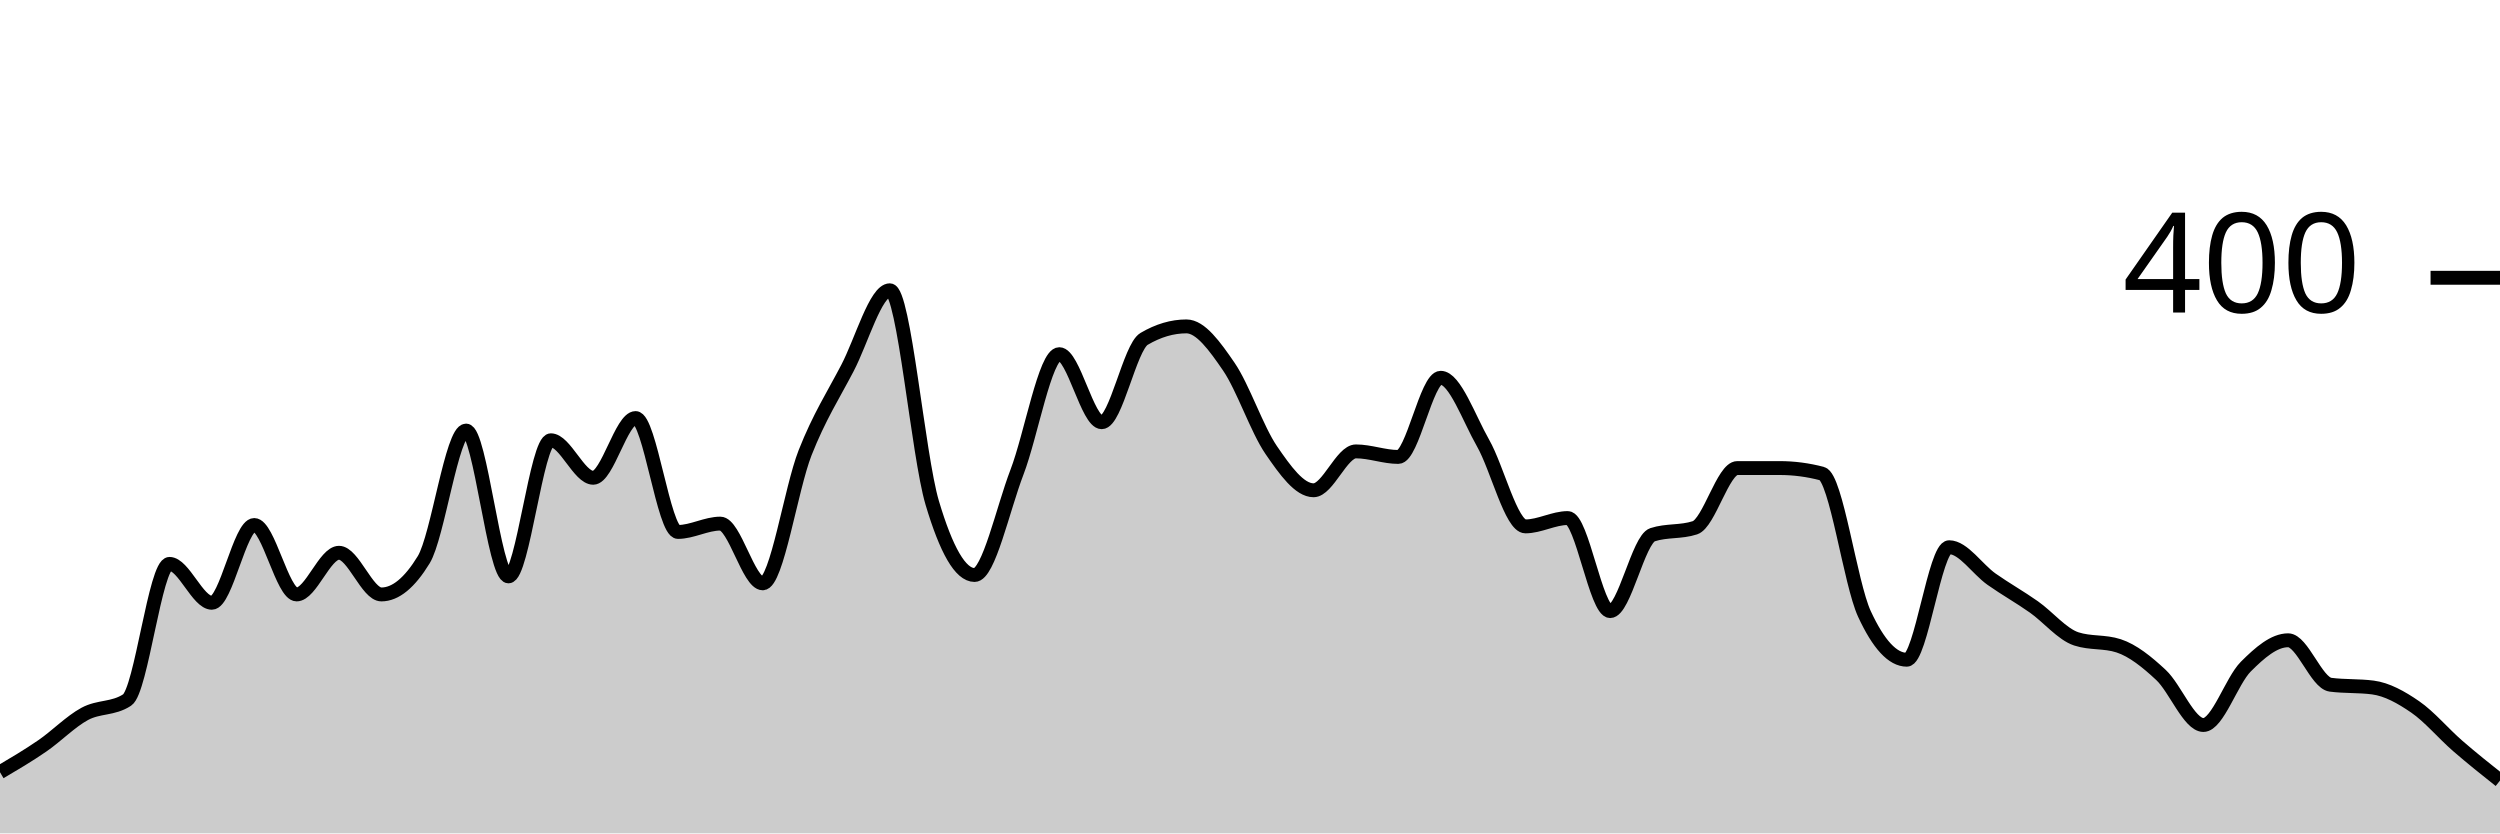
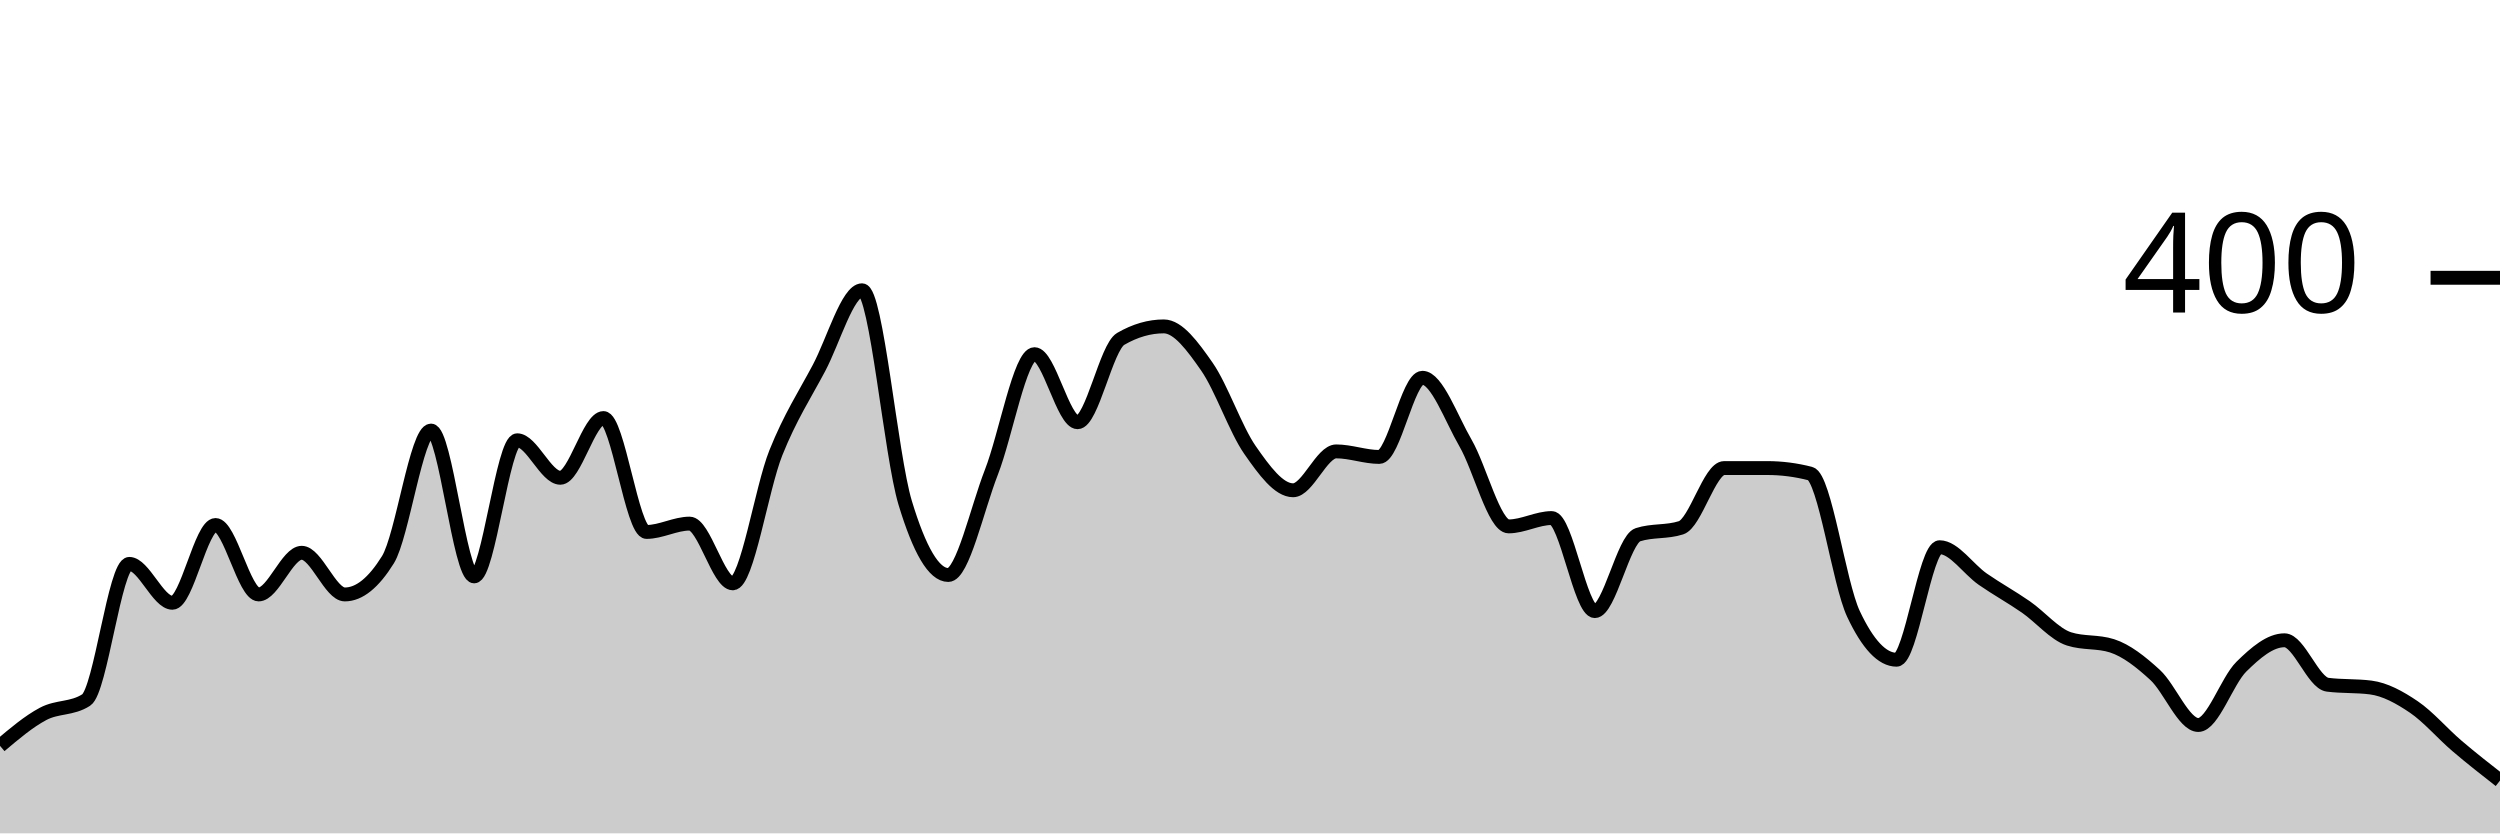
<svg xmlns="http://www.w3.org/2000/svg" viewBox="0 0 180 60">
  <g transform="translate(0,20)">
-     <path class="area" fill="rgba(0, 0, 0, 0.2)" d="M0,35.6C1.017,35,2.034,34.4,3.051,33.7C4.068,33,5.085,31.95,6.102,31.4C7.119,30.85,8.136,31.067,9.153,30.4C10.169,29.733,11.186,20.6,12.203,20.6C13.22,20.6,14.237,23.4,15.254,23.4C16.271,23.4,17.288,17.8,18.305,17.8C19.322,17.8,20.339,22.8,21.356,22.8C22.373,22.8,23.39,19.8,24.407,19.8C25.424,19.8,26.441,22.8,27.458,22.8C28.475,22.8,29.492,21.967,30.508,20.3C31.525,18.633,32.542,11,33.559,11C34.576,11,35.593,21.5,36.61,21.5C37.627,21.5,38.644,11.7,39.661,11.7C40.678,11.7,41.695,14.4,42.712,14.4C43.729,14.4,44.746,10.1,45.763,10.1C46.78,10.1,47.797,18.3,48.814,18.3C49.831,18.3,50.847,17.7,51.864,17.7C52.881,17.7,53.898,22,54.915,22C55.932,22,56.949,15.183,57.966,12.6C58.983,10.017,60,8.45,61.017,6.5C62.034,4.55,63.051,0.9,64.068,0.9C65.085,0.9,66.102,12.783,67.119,16.2C68.136,19.617,69.153,21.4,70.169,21.4C71.186,21.4,72.203,16.65,73.22,14C74.237,11.35,75.254,5.5,76.271,5.5C77.288,5.5,78.305,10.4,79.322,10.4C80.339,10.4,81.356,5,82.373,4.4C83.39,3.8,84.407,3.5,85.424,3.5C86.441,3.5,87.458,4.917,88.475,6.4C89.492,7.883,90.508,10.917,91.525,12.4C92.542,13.883,93.559,15.3,94.576,15.3C95.593,15.3,96.61,12.5,97.627,12.5C98.644,12.5,99.661,12.9,100.678,12.9C101.695,12.9,102.712,7.2,103.729,7.2C104.746,7.2,105.763,10.117,106.78,11.9C107.797,13.683,108.814,17.9,109.831,17.9C110.847,17.9,111.864,17.3,112.881,17.3C113.898,17.3,114.915,24,115.932,24C116.949,24,117.966,18.833,118.983,18.5C120,18.167,121.017,18.333,122.034,18C123.051,17.667,124.068,13.7,125.085,13.7C126.102,13.7,127.119,13.7,128.136,13.7C129.153,13.7,130.169,13.833,131.186,14.1C132.203,14.367,133.22,22,134.237,24.2C135.254,26.4,136.271,27.5,137.288,27.5C138.305,27.5,139.322,19.4,140.339,19.4C141.356,19.4,142.373,20.983,143.39,21.7C144.407,22.417,145.424,22.983,146.441,23.7C147.458,24.417,148.475,25.667,149.492,26C150.508,26.333,151.525,26.167,152.542,26.5C153.559,26.833,154.576,27.65,155.593,28.6C156.61,29.55,157.627,32.2,158.644,32.2C159.661,32.2,160.678,29.017,161.695,28C162.712,26.983,163.729,26.1,164.746,26.1C165.763,26.1,166.78,29.167,167.797,29.3C168.814,29.433,169.831,29.367,170.847,29.5C171.864,29.633,172.881,30.2,173.898,30.9C174.915,31.6,175.932,32.817,176.949,33.7C177.966,34.583,178.983,35.392,180,36.2L180,40C178.983,40,177.966,40,176.949,40C175.932,40,174.915,40,173.898,40C172.881,40,171.864,40,170.847,40C169.831,40,168.814,40,167.797,40C166.78,40,165.763,40,164.746,40C163.729,40,162.712,40,161.695,40C160.678,40,159.661,40,158.644,40C157.627,40,156.61,40,155.593,40C154.576,40,153.559,40,152.542,40C151.525,40,150.508,40,149.492,40C148.475,40,147.458,40,146.441,40C145.424,40,144.407,40,143.39,40C142.373,40,141.356,40,140.339,40C139.322,40,138.305,40,137.288,40C136.271,40,135.254,40,134.237,40C133.22,40,132.203,40,131.186,40C130.169,40,129.153,40,128.136,40C127.119,40,126.102,40,125.085,40C124.068,40,123.051,40,122.034,40C121.017,40,120,40,118.983,40C117.966,40,116.949,40,115.932,40C114.915,40,113.898,40,112.881,40C111.864,40,110.847,40,109.831,40C108.814,40,107.797,40,106.78,40C105.763,40,104.746,40,103.729,40C102.712,40,101.695,40,100.678,40C99.661,40,98.644,40,97.627,40C96.61,40,95.593,40,94.576,40C93.559,40,92.542,40,91.525,40C90.508,40,89.492,40,88.475,40C87.458,40,86.441,40,85.424,40C84.407,40,83.39,40,82.373,40C81.356,40,80.339,40,79.322,40C78.305,40,77.288,40,76.271,40C75.254,40,74.237,40,73.22,40C72.203,40,71.186,40,70.169,40C69.153,40,68.136,40,67.119,40C66.102,40,65.085,40,64.068,40C63.051,40,62.034,40,61.017,40C60,40,58.983,40,57.966,40C56.949,40,55.932,40,54.915,40C53.898,40,52.881,40,51.864,40C50.847,40,49.831,40,48.814,40C47.797,40,46.78,40,45.763,40C44.746,40,43.729,40,42.712,40C41.695,40,40.678,40,39.661,40C38.644,40,37.627,40,36.61,40C35.593,40,34.576,40,33.559,40C32.542,40,31.525,40,30.508,40C29.492,40,28.475,40,27.458,40C26.441,40,25.424,40,24.407,40C23.39,40,22.373,40,21.356,40C20.339,40,19.322,40,18.305,40C17.288,40,16.271,40,15.254,40C14.237,40,13.22,40,12.203,40C11.186,40,10.169,40,9.153,40C8.136,40,7.119,40,6.102,40C5.085,40,4.068,40,3.051,40C2.034,40,1.017,40,0,40Z" />
-     <path class="line" stroke="black" fill="none" d="M0,35.6C1.017,35,2.034,34.4,3.051,33.7C4.068,33,5.085,31.95,6.102,31.4C7.119,30.85,8.136,31.067,9.153,30.4C10.169,29.733,11.186,20.6,12.203,20.6C13.22,20.6,14.237,23.4,15.254,23.4C16.271,23.4,17.288,17.8,18.305,17.8C19.322,17.8,20.339,22.8,21.356,22.8C22.373,22.8,23.39,19.8,24.407,19.8C25.424,19.8,26.441,22.8,27.458,22.8C28.475,22.8,29.492,21.967,30.508,20.3C31.525,18.633,32.542,11,33.559,11C34.576,11,35.593,21.5,36.61,21.5C37.627,21.5,38.644,11.7,39.661,11.7C40.678,11.7,41.695,14.4,42.712,14.4C43.729,14.4,44.746,10.1,45.763,10.1C46.78,10.1,47.797,18.3,48.814,18.3C49.831,18.3,50.847,17.7,51.864,17.7C52.881,17.7,53.898,22,54.915,22C55.932,22,56.949,15.183,57.966,12.6C58.983,10.017,60,8.45,61.017,6.5C62.034,4.55,63.051,0.9,64.068,0.9C65.085,0.9,66.102,12.783,67.119,16.2C68.136,19.617,69.153,21.4,70.169,21.4C71.186,21.4,72.203,16.65,73.22,14C74.237,11.35,75.254,5.5,76.271,5.5C77.288,5.5,78.305,10.4,79.322,10.4C80.339,10.4,81.356,5,82.373,4.4C83.39,3.8,84.407,3.5,85.424,3.5C86.441,3.5,87.458,4.917,88.475,6.4C89.492,7.883,90.508,10.917,91.525,12.4C92.542,13.883,93.559,15.3,94.576,15.3C95.593,15.3,96.61,12.5,97.627,12.5C98.644,12.5,99.661,12.9,100.678,12.9C101.695,12.9,102.712,7.2,103.729,7.2C104.746,7.2,105.763,10.117,106.78,11.9C107.797,13.683,108.814,17.9,109.831,17.9C110.847,17.9,111.864,17.3,112.881,17.3C113.898,17.3,114.915,24,115.932,24C116.949,24,117.966,18.833,118.983,18.5C120,18.167,121.017,18.333,122.034,18C123.051,17.667,124.068,13.7,125.085,13.7C126.102,13.7,127.119,13.7,128.136,13.7C129.153,13.7,130.169,13.833,131.186,14.1C132.203,14.367,133.22,22,134.237,24.2C135.254,26.4,136.271,27.5,137.288,27.5C138.305,27.5,139.322,19.4,140.339,19.4C141.356,19.4,142.373,20.983,143.39,21.7C144.407,22.417,145.424,22.983,146.441,23.7C147.458,24.417,148.475,25.667,149.492,26C150.508,26.333,151.525,26.167,152.542,26.5C153.559,26.833,154.576,27.65,155.593,28.6C156.61,29.55,157.627,32.2,158.644,32.2C159.661,32.2,160.678,29.017,161.695,28C162.712,26.983,163.729,26.1,164.746,26.1C165.763,26.1,166.78,29.167,167.797,29.3C168.814,29.433,169.831,29.367,170.847,29.5C171.864,29.633,172.881,30.2,173.898,30.9C174.915,31.6,175.932,32.817,176.949,33.7C177.966,34.583,178.983,35.392,180,36.2" />
+     <path class="area" fill="rgba(0, 0, 0, 0.2)" d="M0,33.7C1.034,32.825,2.069,31.95,3.103,31.4C4.138,30.85,5.172,31.067,6.207,30.4C7.241,29.733,8.276,20.6,9.31,20.6C10.345,20.6,11.379,23.4,12.414,23.4C13.448,23.4,14.483,17.8,15.517,17.8C16.552,17.8,17.586,22.8,18.621,22.8C19.655,22.8,20.69,19.8,21.724,19.8C22.759,19.8,23.793,22.8,24.828,22.8C25.862,22.8,26.897,21.967,27.931,20.3C28.966,18.633,30,11,31.034,11C32.069,11,33.103,21.5,34.138,21.5C35.172,21.5,36.207,11.7,37.241,11.7C38.276,11.7,39.31,14.4,40.345,14.4C41.379,14.4,42.414,10.1,43.448,10.1C44.483,10.1,45.517,18.3,46.552,18.3C47.586,18.3,48.621,17.7,49.655,17.7C50.69,17.7,51.724,22,52.759,22C53.793,22,54.828,15.183,55.862,12.6C56.897,10.017,57.931,8.45,58.966,6.5C60,4.55,61.034,0.9,62.069,0.9C63.103,0.9,64.138,12.783,65.172,16.2C66.207,19.617,67.241,21.4,68.276,21.4C69.31,21.4,70.345,16.65,71.379,14C72.414,11.35,73.448,5.5,74.483,5.5C75.517,5.5,76.552,10.4,77.586,10.4C78.621,10.4,79.655,5,80.69,4.4C81.724,3.8,82.759,3.5,83.793,3.5C84.828,3.5,85.862,4.917,86.897,6.4C87.931,7.883,88.966,10.917,90,12.4C91.034,13.883,92.069,15.3,93.103,15.3C94.138,15.3,95.172,12.5,96.207,12.5C97.241,12.5,98.276,12.9,99.31,12.9C100.345,12.9,101.379,7.2,102.414,7.2C103.448,7.2,104.483,10.117,105.517,11.9C106.552,13.683,107.586,17.9,108.621,17.9C109.655,17.9,110.69,17.3,111.724,17.3C112.759,17.3,113.793,24,114.828,24C115.862,24,116.897,18.833,117.931,18.5C118.966,18.167,120,18.333,121.034,18C122.069,17.667,123.103,13.7,124.138,13.7C125.172,13.7,126.207,13.7,127.241,13.7C128.276,13.7,129.31,13.833,130.345,14.1C131.379,14.367,132.414,22,133.448,24.2C134.483,26.4,135.517,27.5,136.552,27.5C137.586,27.5,138.621,19.4,139.655,19.4C140.69,19.4,141.724,20.983,142.759,21.7C143.793,22.417,144.828,22.983,145.862,23.7C146.897,24.417,147.931,25.667,148.966,26C150,26.333,151.034,26.167,152.069,26.5C153.103,26.833,154.138,27.65,155.172,28.6C156.207,29.55,157.241,32.2,158.276,32.2C159.31,32.2,160.345,29.017,161.379,28C162.414,26.983,163.448,26.1,164.483,26.1C165.517,26.1,166.552,29.167,167.586,29.3C168.621,29.433,169.655,29.367,170.69,29.5C171.724,29.633,172.759,30.2,173.793,30.9C174.828,31.6,175.862,32.817,176.897,33.7C177.931,34.583,178.966,35.392,180,36.2L180,40C178.966,40,177.931,40,176.897,40C175.862,40,174.828,40,173.793,40C172.759,40,171.724,40,170.69,40C169.655,40,168.621,40,167.586,40C166.552,40,165.517,40,164.483,40C163.448,40,162.414,40,161.379,40C160.345,40,159.31,40,158.276,40C157.241,40,156.207,40,155.172,40C154.138,40,153.103,40,152.069,40C151.034,40,150,40,148.966,40C147.931,40,146.897,40,145.862,40C144.828,40,143.793,40,142.759,40C141.724,40,140.69,40,139.655,40C138.621,40,137.586,40,136.552,40C135.517,40,134.483,40,133.448,40C132.414,40,131.379,40,130.345,40C129.31,40,128.276,40,127.241,40C126.207,40,125.172,40,124.138,40C123.103,40,122.069,40,121.034,40C120,40,118.966,40,117.931,40C116.897,40,115.862,40,114.828,40C113.793,40,112.759,40,111.724,40C110.69,40,109.655,40,108.621,40C107.586,40,106.552,40,105.517,40C104.483,40,103.448,40,102.414,40C101.379,40,100.345,40,99.31,40C98.276,40,97.241,40,96.207,40C95.172,40,94.138,40,93.103,40C92.069,40,91.034,40,90,40C88.966,40,87.931,40,86.897,40C85.862,40,84.828,40,83.793,40C82.759,40,81.724,40,80.69,40C79.655,40,78.621,40,77.586,40C76.552,40,75.517,40,74.483,40C73.448,40,72.414,40,71.379,40C70.345,40,69.31,40,68.276,40C67.241,40,66.207,40,65.172,40C64.138,40,63.103,40,62.069,40C61.034,40,60,40,58.966,40C57.931,40,56.897,40,55.862,40C54.828,40,53.793,40,52.759,40C51.724,40,50.69,40,49.655,40C48.621,40,47.586,40,46.552,40C45.517,40,44.483,40,43.448,40C42.414,40,41.379,40,40.345,40C39.31,40,38.276,40,37.241,40C36.207,40,35.172,40,34.138,40C33.103,40,32.069,40,31.034,40C30,40,28.966,40,27.931,40C26.897,40,25.862,40,24.828,40C23.793,40,22.759,40,21.724,40C20.69,40,19.655,40,18.621,40C17.586,40,16.552,40,15.517,40C14.483,40,13.448,40,12.414,40C11.379,40,10.345,40,9.31,40C8.276,40,7.241,40,6.207,40C5.172,40,4.138,40,3.103,40C2.069,40,1.034,40,0,40Z" />
+     <path class="line" stroke="black" fill="none" d="M0,33.7C1.034,32.825,2.069,31.95,3.103,31.4C4.138,30.85,5.172,31.067,6.207,30.4C7.241,29.733,8.276,20.6,9.31,20.6C10.345,20.6,11.379,23.4,12.414,23.4C13.448,23.4,14.483,17.8,15.517,17.8C16.552,17.8,17.586,22.8,18.621,22.8C19.655,22.8,20.69,19.8,21.724,19.8C22.759,19.8,23.793,22.8,24.828,22.8C25.862,22.8,26.897,21.967,27.931,20.3C28.966,18.633,30,11,31.034,11C32.069,11,33.103,21.5,34.138,21.5C35.172,21.5,36.207,11.7,37.241,11.7C38.276,11.7,39.31,14.4,40.345,14.4C41.379,14.4,42.414,10.1,43.448,10.1C44.483,10.1,45.517,18.3,46.552,18.3C47.586,18.3,48.621,17.7,49.655,17.7C50.69,17.7,51.724,22,52.759,22C53.793,22,54.828,15.183,55.862,12.6C56.897,10.017,57.931,8.45,58.966,6.5C60,4.55,61.034,0.9,62.069,0.9C63.103,0.9,64.138,12.783,65.172,16.2C66.207,19.617,67.241,21.4,68.276,21.4C69.31,21.4,70.345,16.65,71.379,14C72.414,11.35,73.448,5.5,74.483,5.5C75.517,5.5,76.552,10.4,77.586,10.4C78.621,10.4,79.655,5,80.69,4.4C81.724,3.8,82.759,3.5,83.793,3.5C84.828,3.5,85.862,4.917,86.897,6.4C87.931,7.883,88.966,10.917,90,12.4C91.034,13.883,92.069,15.3,93.103,15.3C94.138,15.3,95.172,12.5,96.207,12.5C97.241,12.5,98.276,12.9,99.31,12.9C100.345,12.9,101.379,7.2,102.414,7.2C103.448,7.2,104.483,10.117,105.517,11.9C106.552,13.683,107.586,17.9,108.621,17.9C109.655,17.9,110.69,17.3,111.724,17.3C112.759,17.3,113.793,24,114.828,24C115.862,24,116.897,18.833,117.931,18.5C118.966,18.167,120,18.333,121.034,18C122.069,17.667,123.103,13.7,124.138,13.7C125.172,13.7,126.207,13.7,127.241,13.7C128.276,13.7,129.31,13.833,130.345,14.1C131.379,14.367,132.414,22,133.448,24.2C134.483,26.4,135.517,27.5,136.552,27.5C137.586,27.5,138.621,19.4,139.655,19.4C140.69,19.4,141.724,20.983,142.759,21.7C143.793,22.417,144.828,22.983,145.862,23.7C146.897,24.417,147.931,25.667,148.966,26C150,26.333,151.034,26.167,152.069,26.5C153.103,26.833,154.138,27.65,155.172,28.6C156.207,29.55,157.241,32.2,158.276,32.2C159.31,32.2,160.345,29.017,161.379,28C162.414,26.983,163.448,26.1,164.483,26.1C165.517,26.1,166.552,29.167,167.586,29.3C168.621,29.433,169.655,29.367,170.69,29.5C171.724,29.633,172.759,30.2,173.793,30.9C174.828,31.6,175.862,32.817,176.897,33.7C177.931,34.583,178.966,35.392,180,36.2" />
    <path class="axis-ceiling" stroke-width="1" stroke="black" fill="none" d="M175,0L180,0" />
    <text class="axis-ceiling-label" font-family="sans-serif" text-anchor="end" font-size="10px" x="170" y="2.5">400</text>
  </g>
</svg>
